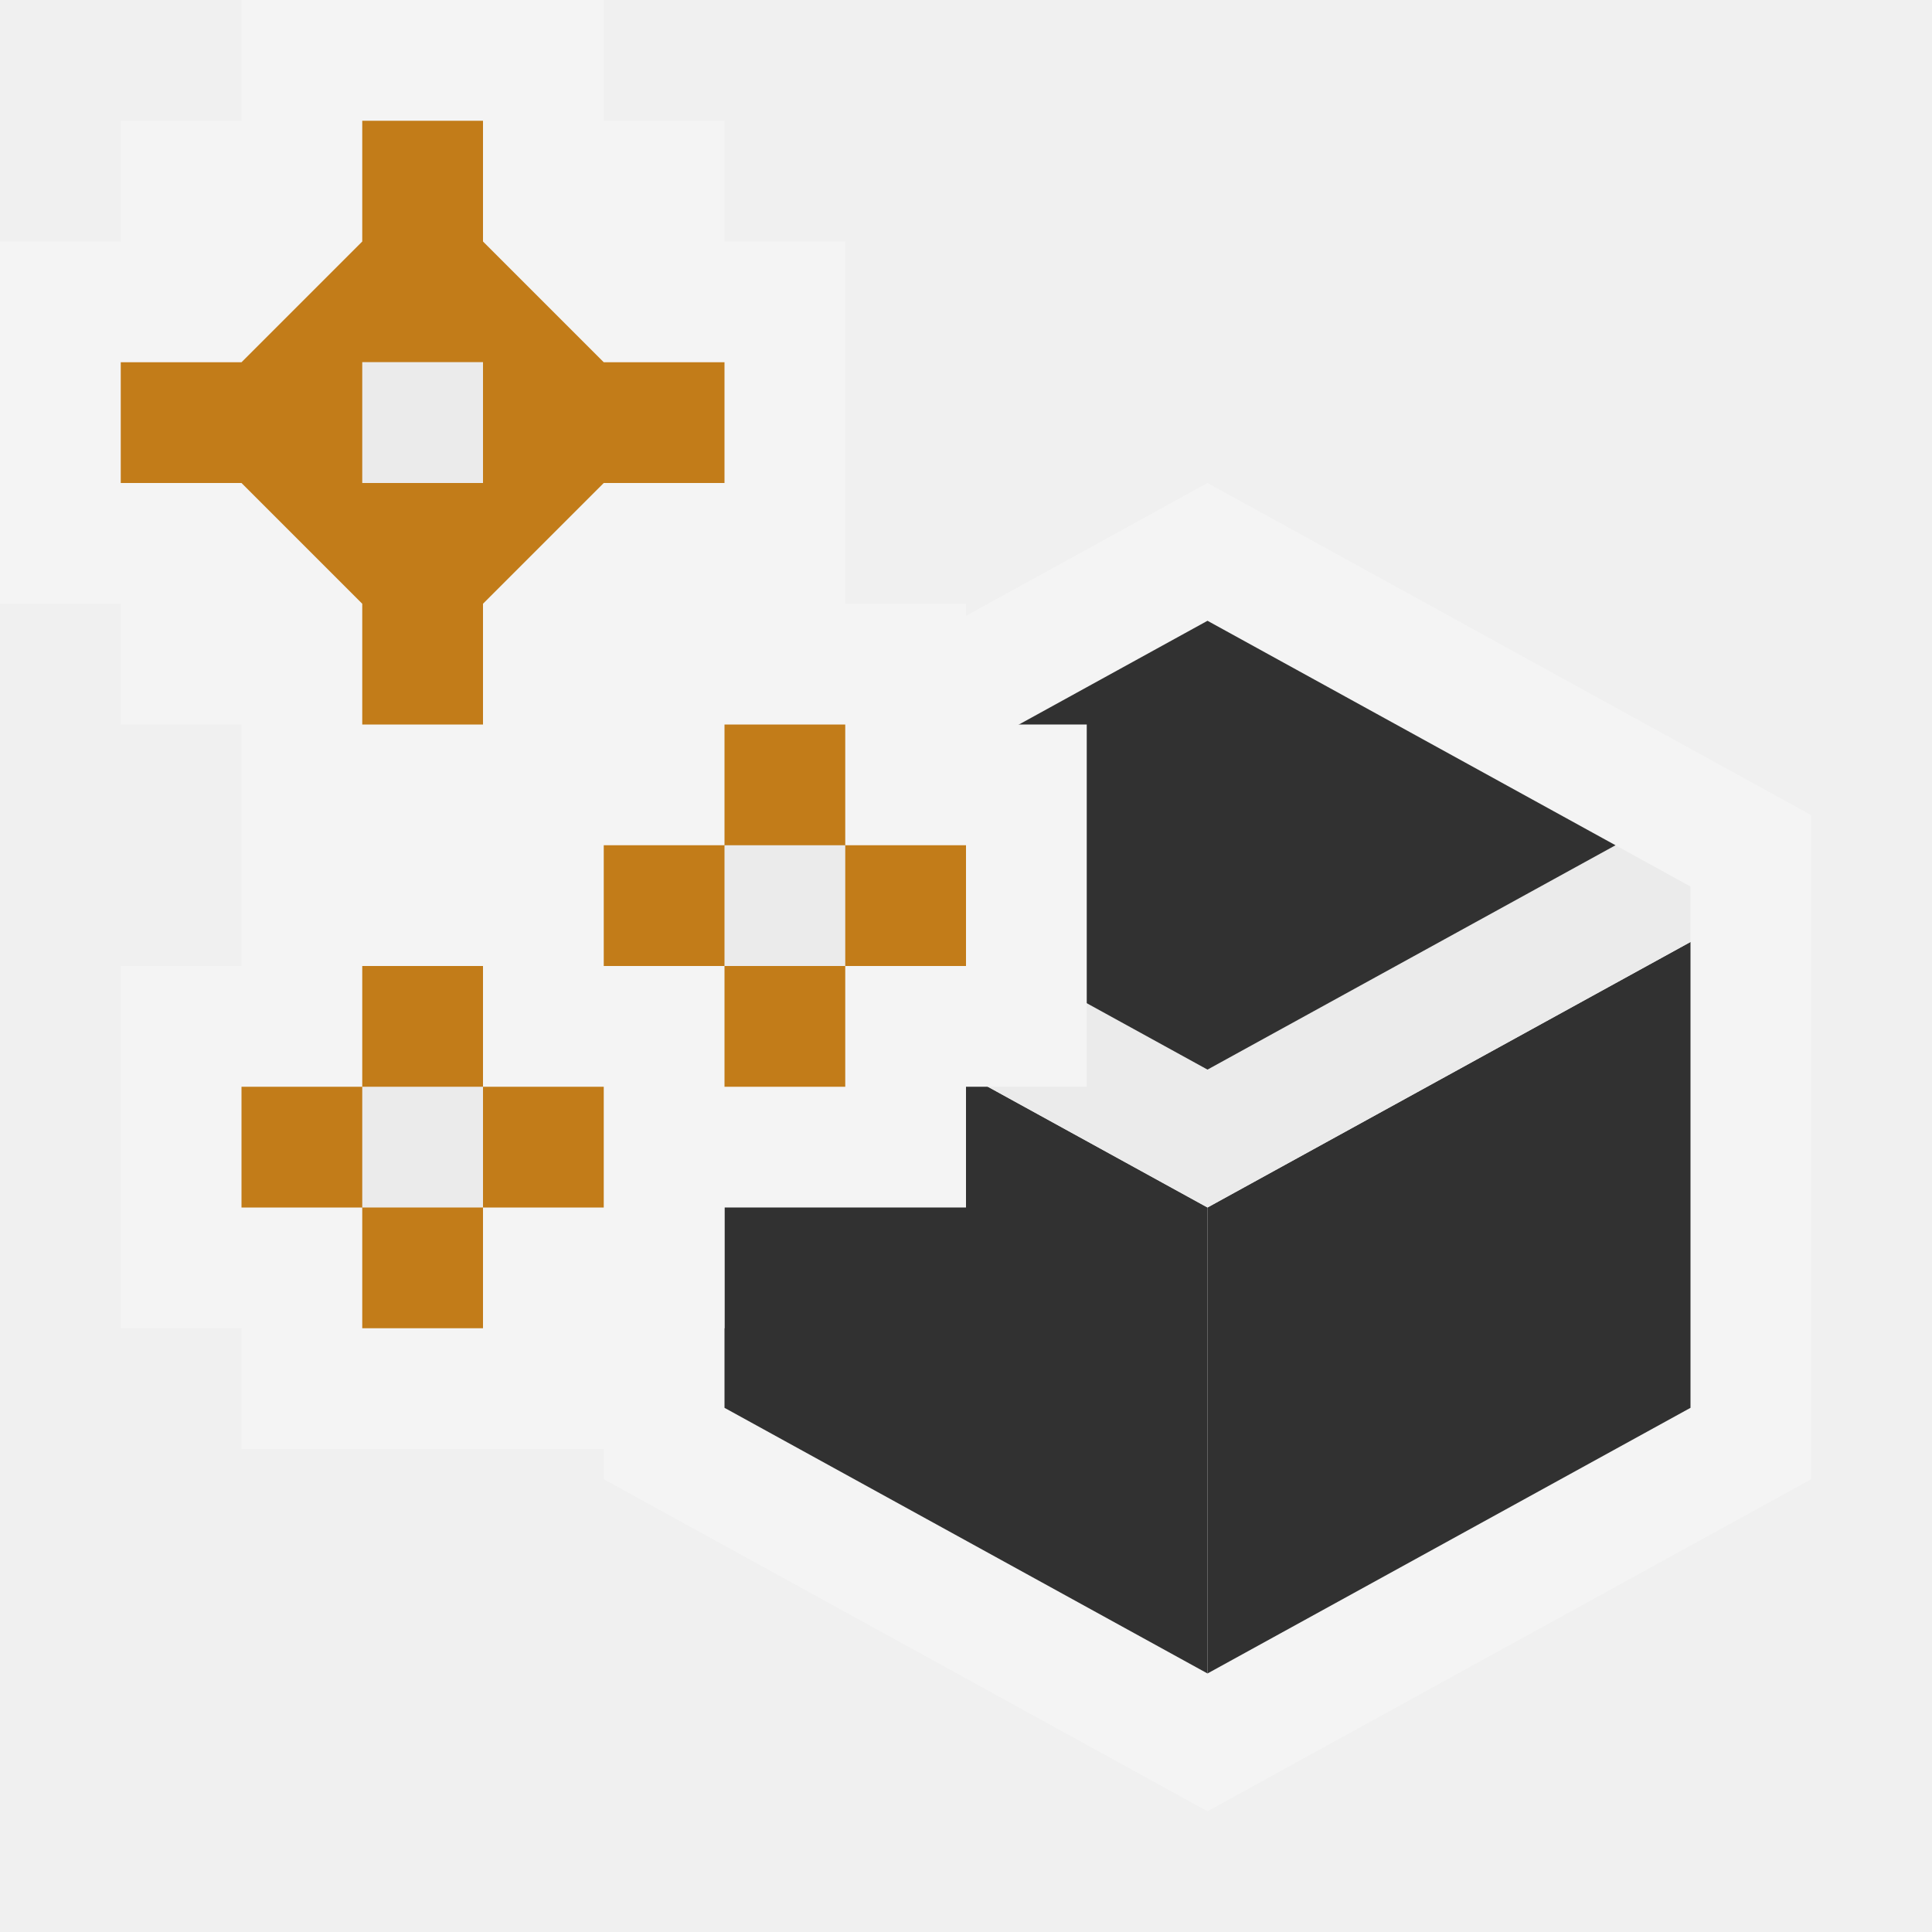
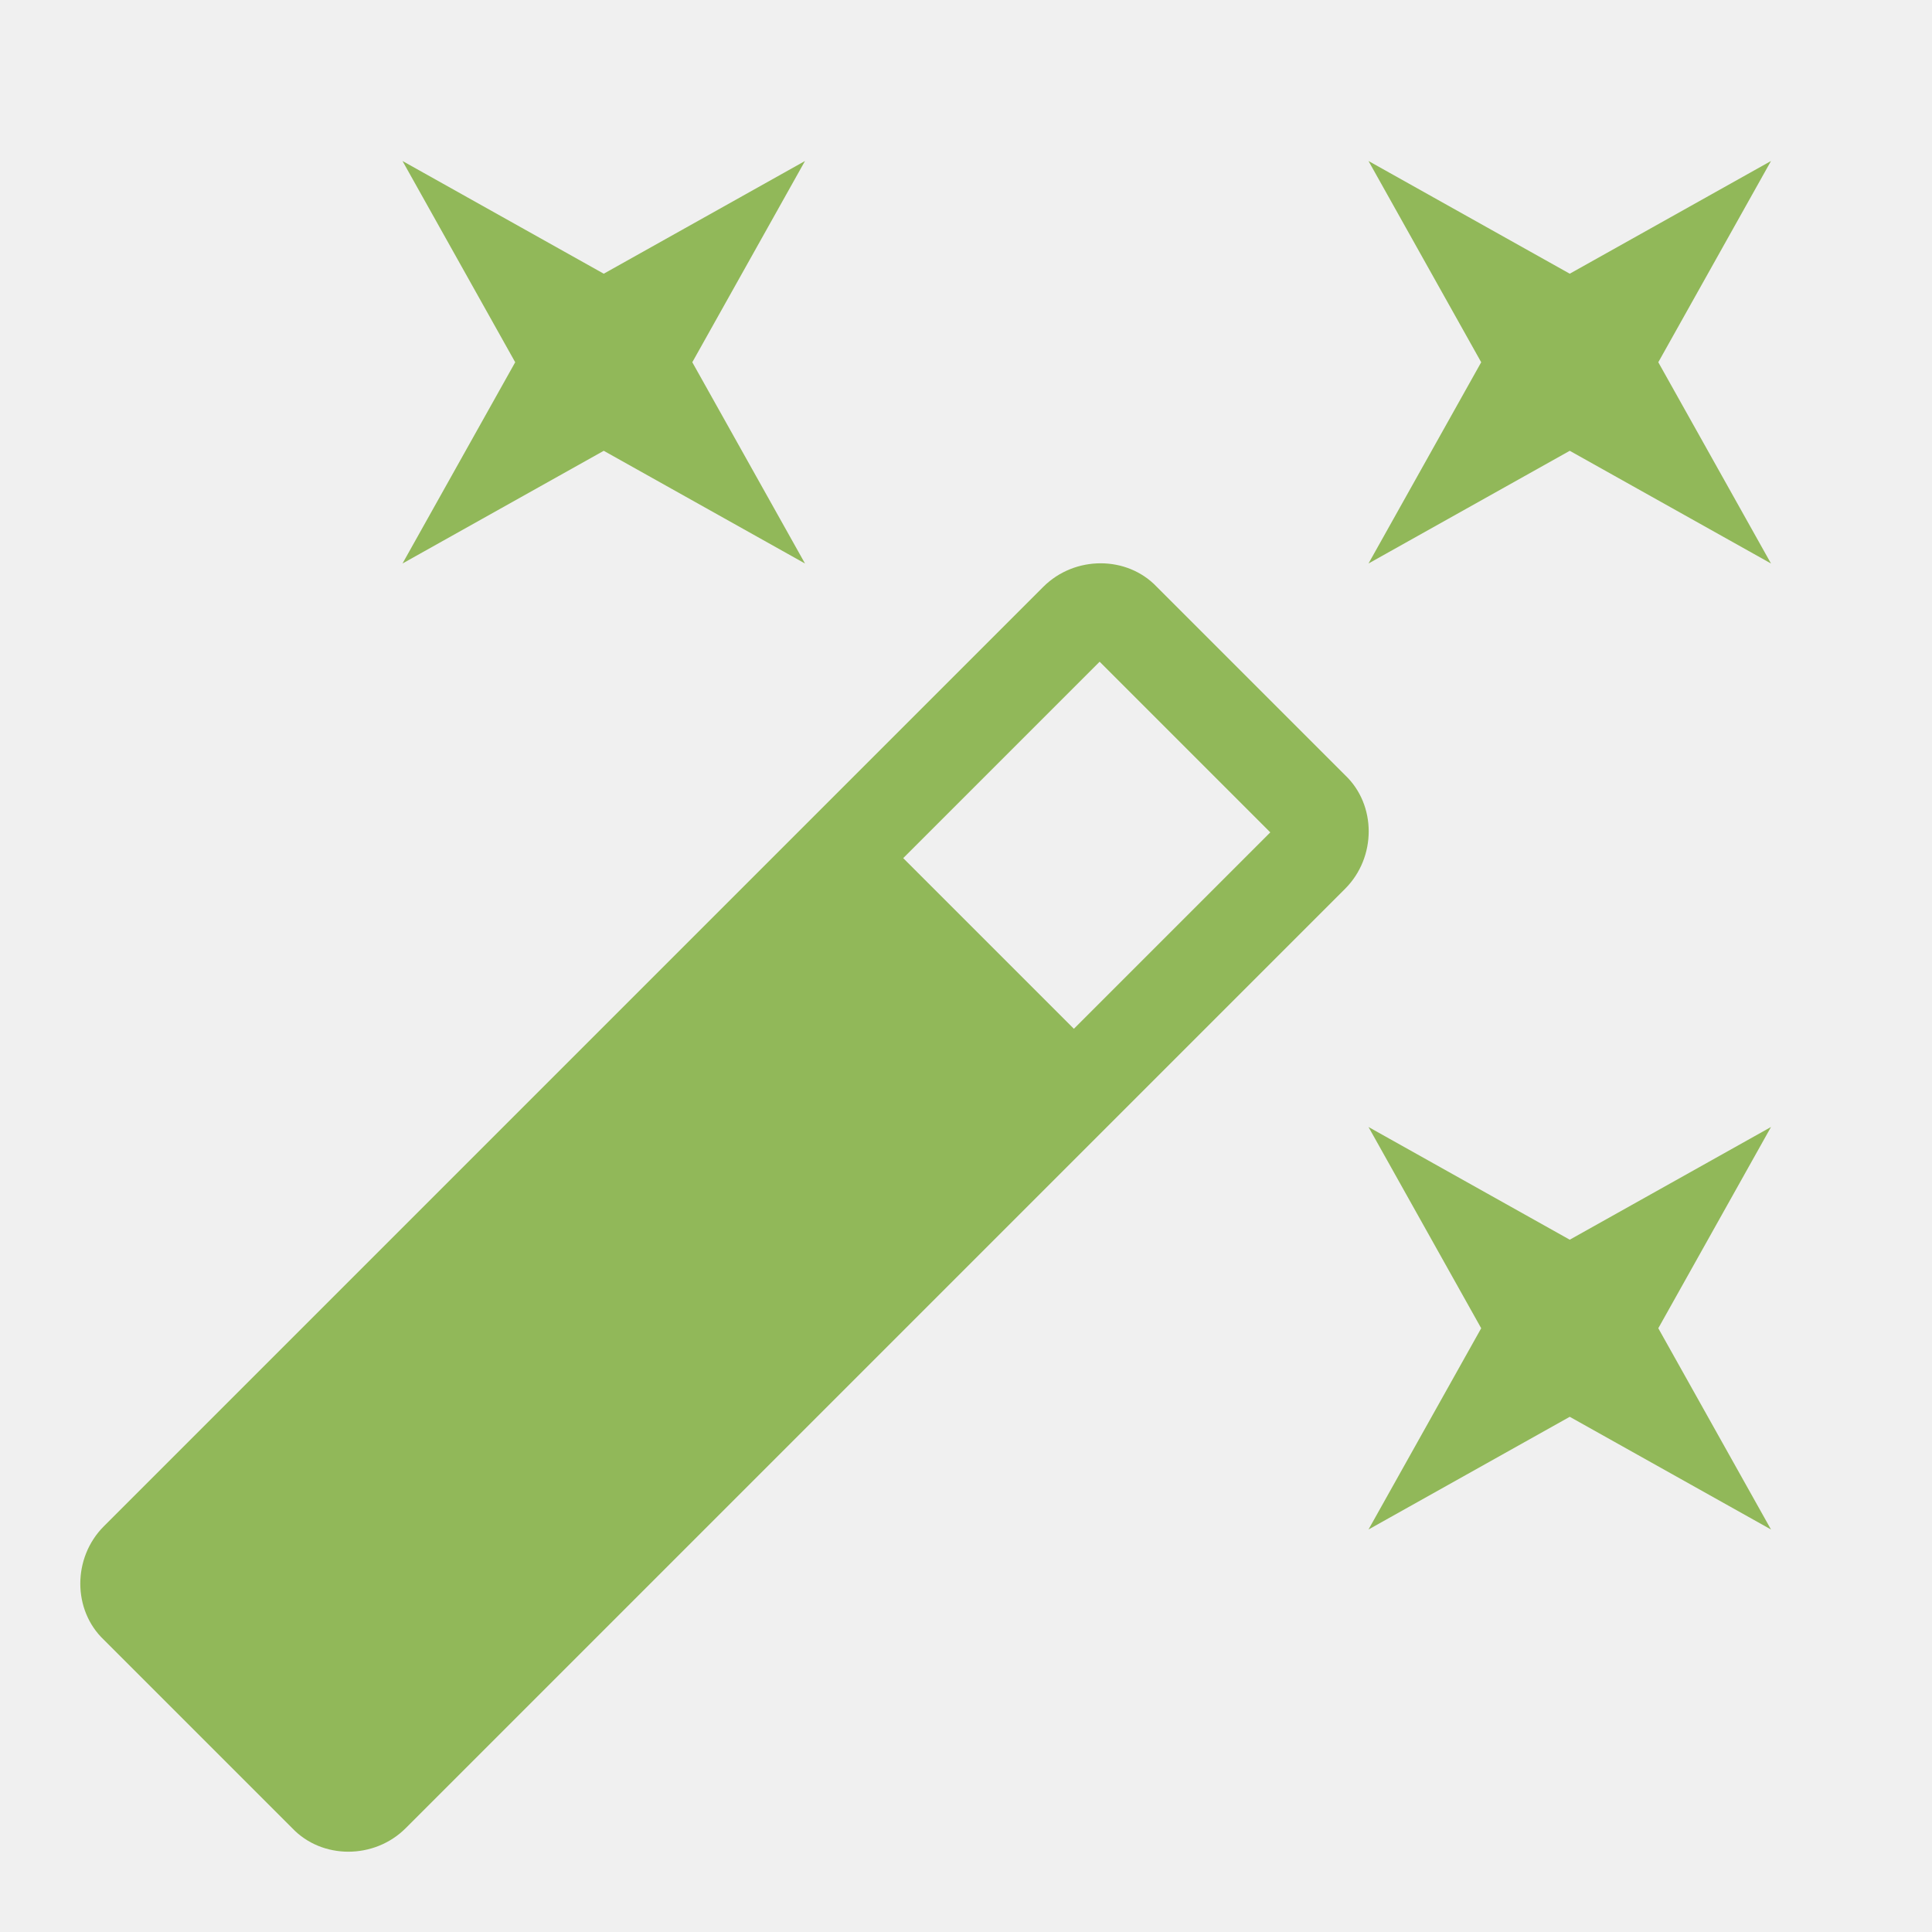
- <svg xmlns="http://www.w3.org/2000/svg" xmlns:ns1="urn:schemas-jetbrains-com:tisvg" ns1:v="1" width="16" height="16" viewBox="0,0,16,16">
-   <g>
-     <path fill-rule="evenodd" d="M0,0L16,0L16,16L0,16Z" fill="#FFFFFF" opacity="0" />
-     <path fill-rule="evenodd" d="M5,12.25L5,6.751L10,4L15,6.751L15,12.25L10,15L5,12.25Z" fill="#F4F4F4" />
-     <path fill-rule="evenodd" d="M6,7.801L6,11.659L10,13.859L10,10L6,7.801Z" fill="#313131" />
-     <path fill-rule="evenodd" d="M14,7.801L10,10L10,13.859L14,11.659L14,7.801Z" fill="#313131" />
-     <path fill-rule="evenodd" d="M13.379,7L10,8.858L6.621,7L6,7.342L6,7.801L10,10L14,7.801L14,7.342L13.379,7Z" fill="#EBEBEB" />
-     <path fill-rule="evenodd" d="M10,8.858L13.379,7L10,5.141L6.621,7L10,8.858Z" fill="#313131" />
-     <path fill-rule="evenodd" d="M9,6L9,9L8,9L8,10L6,10L6,11L5,11L5,12L2,12L2,11L1,11L1,8L2,8L2,6L1,6L1,5L0,5L0,2L1,2L1,1L2,1L2,0L5,0L5,1L6,1L6,2L7,2L7,5L8,5L8,6L9,6Z" fill="#F4F4F4" />
-     <path fill-rule="evenodd" d="M7,7L7,6L6,6L6,7L5,7L5,8L6,8L6,9L7,9L7,8L8,8L8,7M4,8L3,8L3,9L2,9L2,10L3,10L3,11L4,11L4,10L5,10L5,9L4,9M3,5L2,4L1,4L1,3L2,3L3,2L3,1L4,1L4,2L5,3L6,3L6,4L5,4L4,5L4,6L3,6L3,5Z" fill="#C27C19" />
-     <path fill-rule="evenodd" d="M3,4L4,4L4,2.999L3,2.999L3,4Z" fill="#EBEBEB" />
-     <path fill-rule="evenodd" d="M3,10L4,10L4,9L3,9L3,10Z" fill="#EBEBEB" />
-     <path fill-rule="evenodd" d="M6,8L7,8L7,7L6,7L6,8Z" fill="#EBEBEB" />
-   </g>
+ <svg xmlns="http://www.w3.org/2000/svg" version="1.1" width="16px" height="16px" fill="#91B859" viewBox="0 0 24 24">
+   <path d="M7.5,5.6L5,7L6.4,4.5L5,2L7.5,3.4L10,2L8.6,4.5L10,7L7.5,5.6M19.5,15.4L22,14L20.6,16.5L22,19L19.5,17.6L17,19L18.4,16.5L17,14L19.5,15.4M22,2L20.6,4.5L22,7L19.5,5.6L17,7L18.4,4.5L17,2L19.5,3.4L22,2M13.34,12.78L15.78,10.34L13.66,8.22L11.22,10.66L13.34,12.78M14.37,7.29L16.71,9.63C17.1,10 17.1,10.65 16.71,11.04L5.04,22.71C4.65,23.1 4,23.1 3.63,22.71L1.29,20.37C0.9,20 0.9,19.35 1.29,18.96L12.96,7.29C13.35,6.9 14,6.9 14.37,7.29Z" />
</svg>
